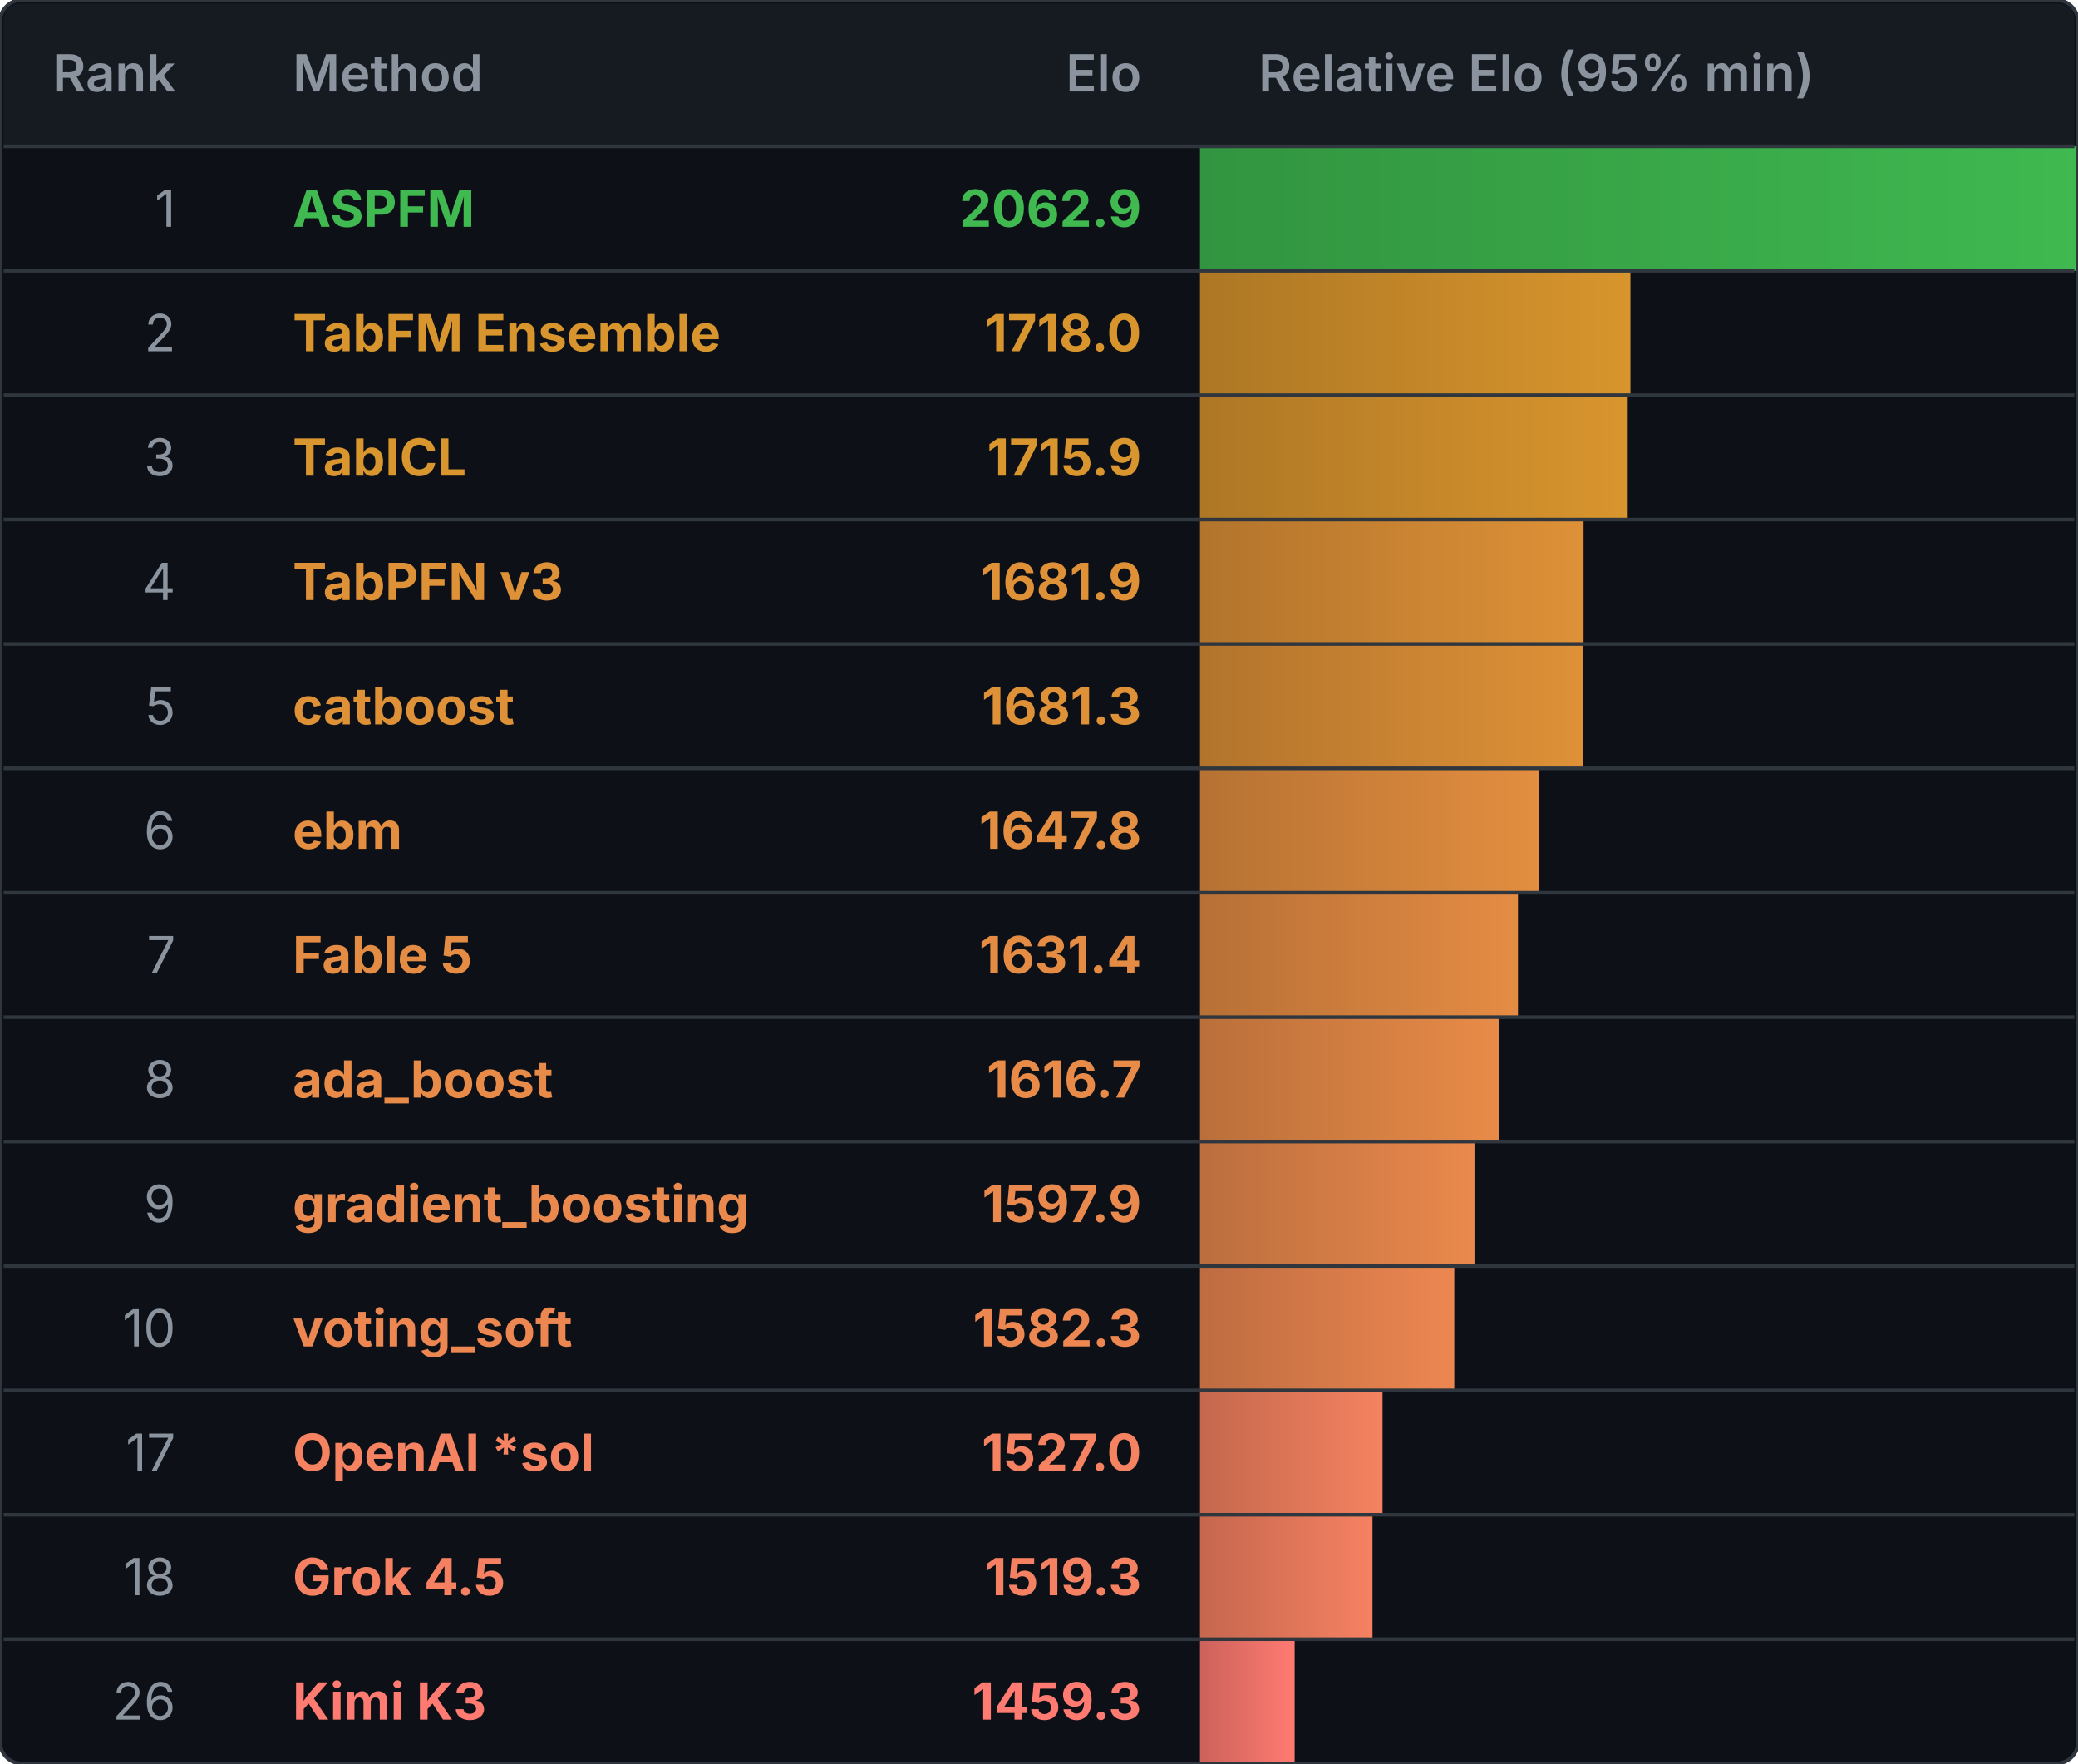
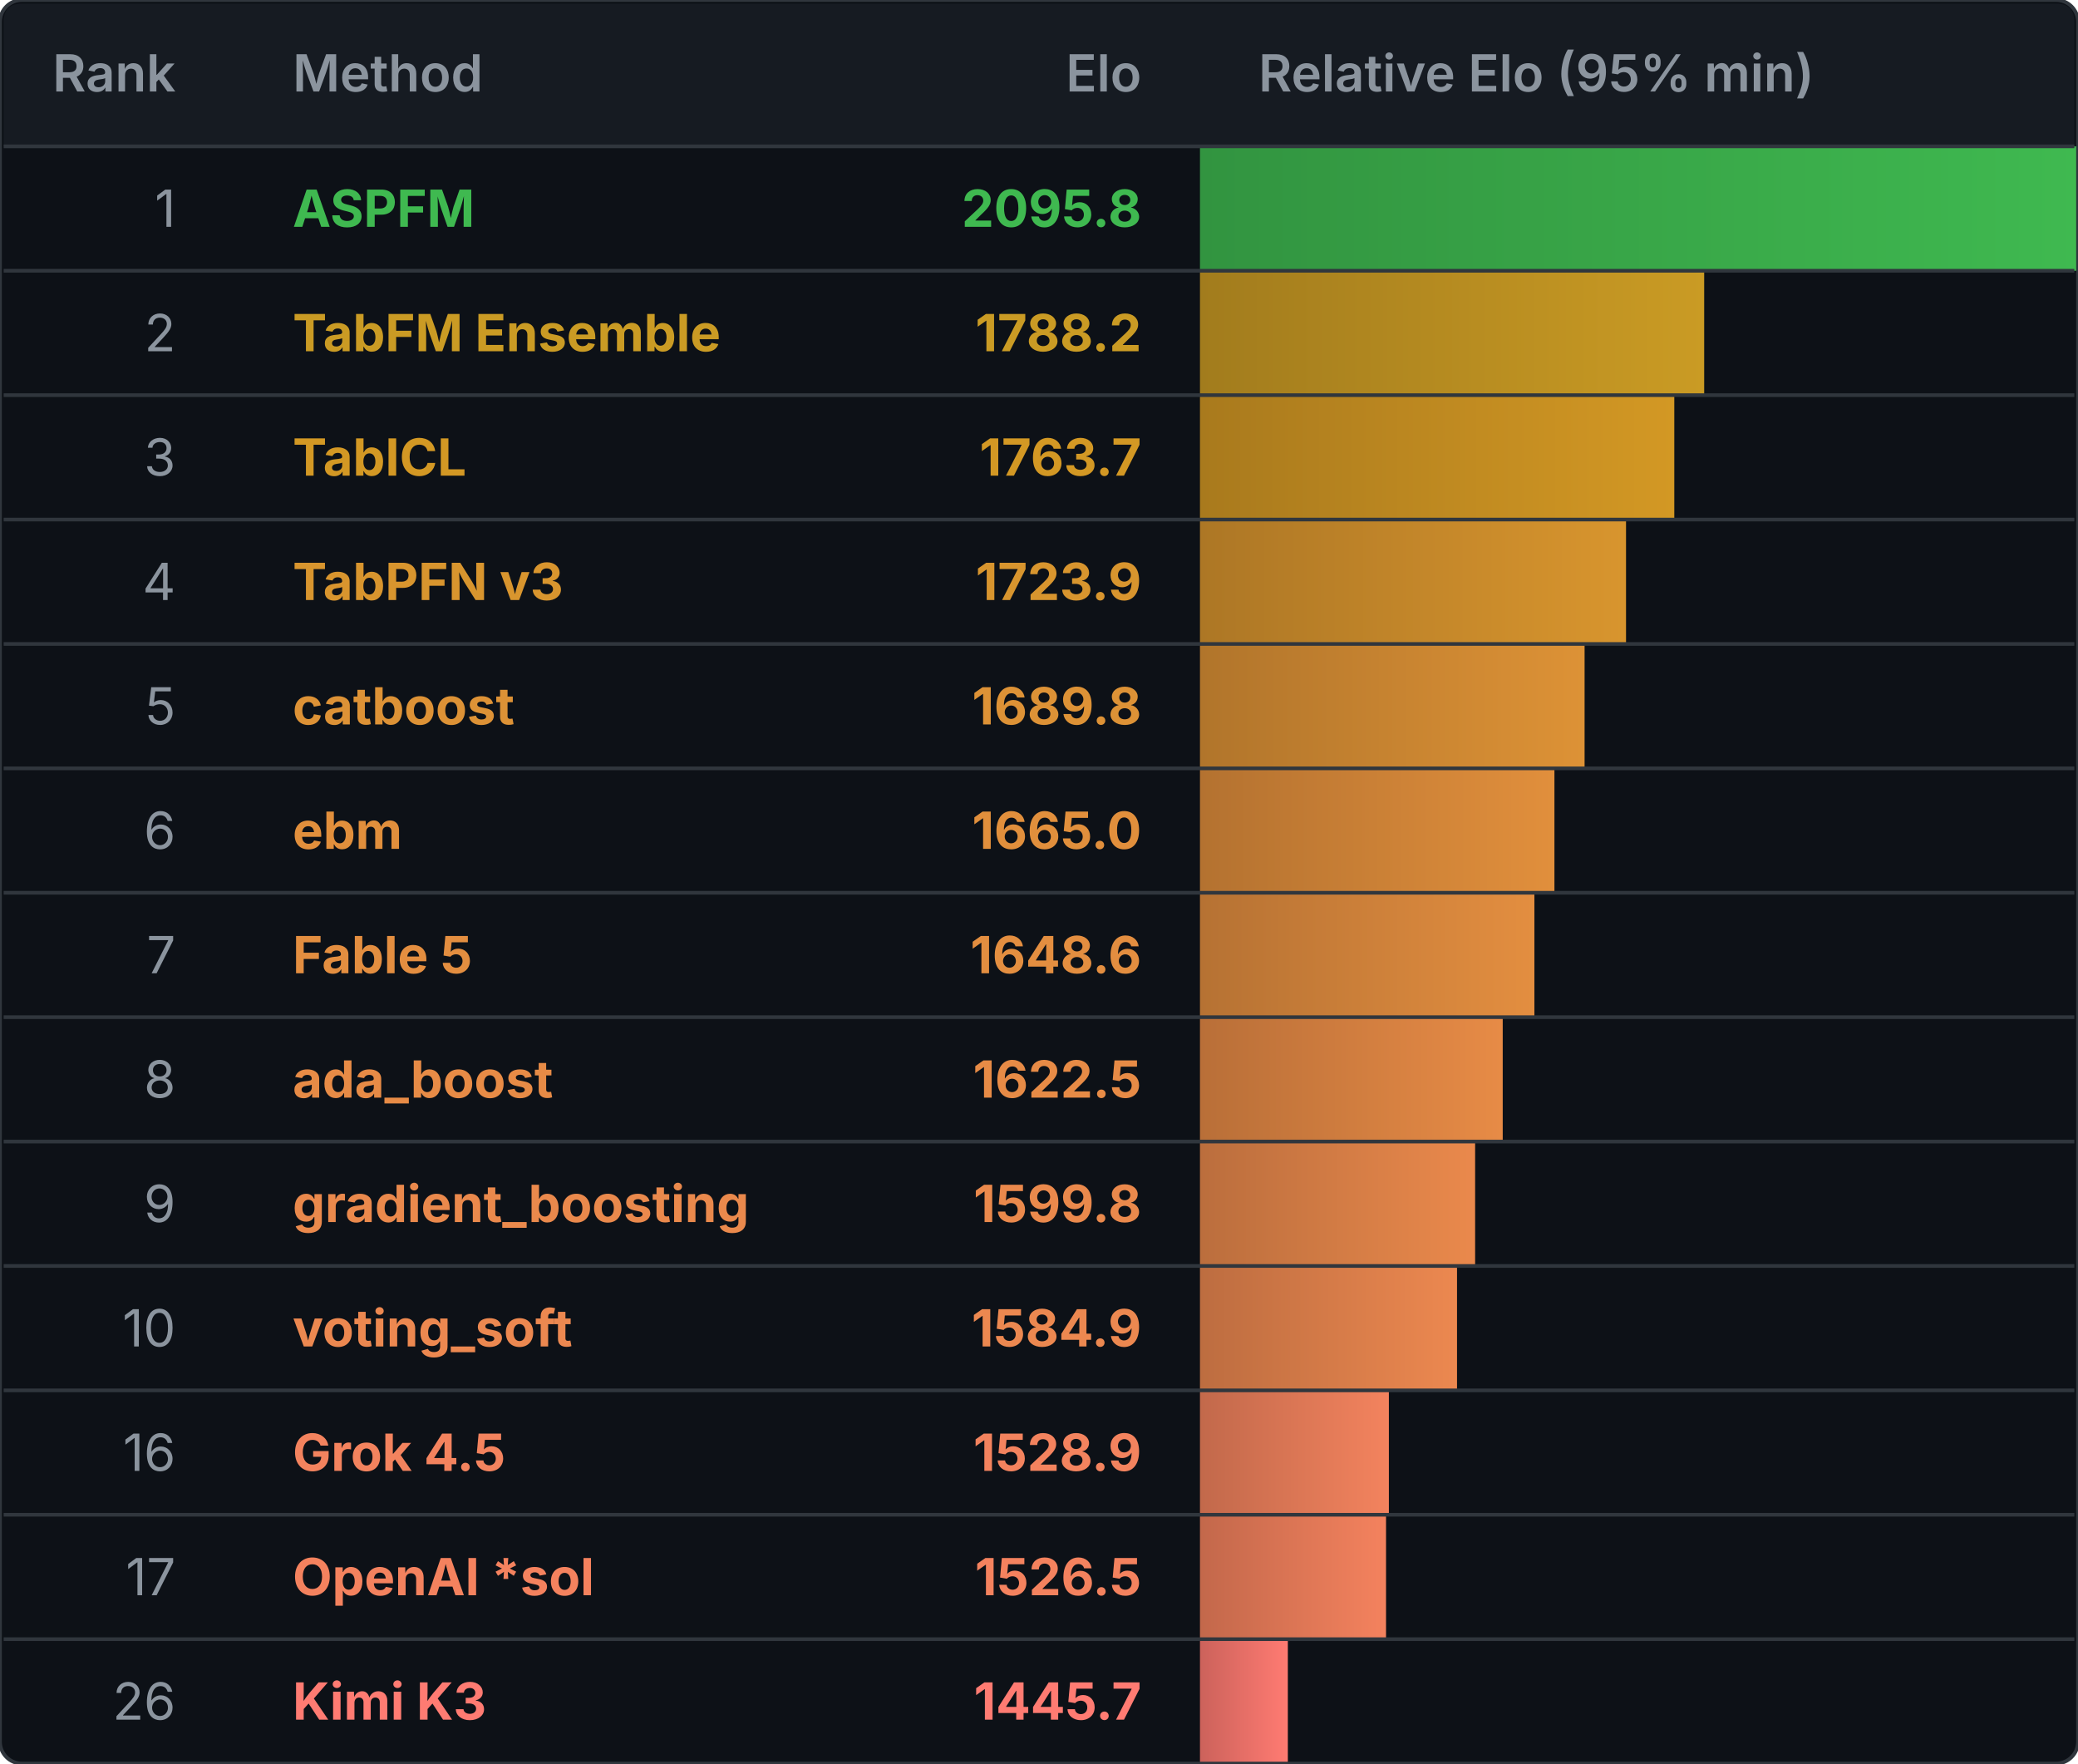
<svg xmlns="http://www.w3.org/2000/svg" width="568" height="482" viewBox="0 0 568 482" role="img" aria-labelledby="title">
  <defs>
    <clipPath id="frame-clip">
      <rect width="568" height="482" rx="6" />
    </clipPath>
    <linearGradient id="elo-gradient-0" x1="0%" y1="0%" x2="100%" y2="0%">
      <stop offset="0%" stop-color="#329440" />
      <stop offset="100%" stop-color="#3fb950" />
    </linearGradient>
    <linearGradient id="elo-gradient-1" x1="0%" y1="0%" x2="100%" y2="0%">
-       <stop offset="0%" stop-color="#ad7724" />
-       <stop offset="100%" stop-color="#d8952d" />
+       <stop offset="0%" stop-color="#a27c1d" />
+       <stop offset="100%" stop-color="#ca9b24" />
    </linearGradient>
    <linearGradient id="elo-gradient-2" x1="0%" y1="0%" x2="100%" y2="0%">
-       <stop offset="0%" stop-color="#ae7725" />
-       <stop offset="100%" stop-color="#d9952e" />
+       <stop offset="0%" stop-color="#a97a1d" />
+       <stop offset="100%" stop-color="#d39824" />
    </linearGradient>
    <linearGradient id="elo-gradient-3" x1="0%" y1="0%" x2="100%" y2="0%">
-       <stop offset="0%" stop-color="#b2742c" />
-       <stop offset="100%" stop-color="#de9137" />
+       <stop offset="0%" stop-color="#ad7725" />
+       <stop offset="100%" stop-color="#d8952e" />
    </linearGradient>
    <linearGradient id="elo-gradient-4" x1="0%" y1="0%" x2="100%" y2="0%">
-       <stop offset="0%" stop-color="#b2742c" />
-       <stop offset="100%" stop-color="#de9137" />
+       <stop offset="0%" stop-color="#b1752b" />
+       <stop offset="100%" stop-color="#dd9236" />
    </linearGradient>
    <linearGradient id="elo-gradient-5" x1="0%" y1="0%" x2="100%" y2="0%">
+       <stop offset="0%" stop-color="#b47230" />
+       <stop offset="100%" stop-color="#e18f3c" />
+     </linearGradient>
+     <linearGradient id="elo-gradient-6" x1="0%" y1="0%" x2="100%" y2="0%">
      <stop offset="0%" stop-color="#b67233" />
      <stop offset="100%" stop-color="#e38e40" />
    </linearGradient>
-     <linearGradient id="elo-gradient-6" x1="0%" y1="0%" x2="100%" y2="0%">
-       <stop offset="0%" stop-color="#b77036" />
-       <stop offset="100%" stop-color="#e58c44" />
-     </linearGradient>
    <linearGradient id="elo-gradient-7" x1="0%" y1="0%" x2="100%" y2="0%">
-       <stop offset="0%" stop-color="#ba6f3a" />
-       <stop offset="100%" stop-color="#e88b48" />
+       <stop offset="0%" stop-color="#b96f38" />
+       <stop offset="100%" stop-color="#e78b46" />
    </linearGradient>
    <linearGradient id="elo-gradient-8" x1="0%" y1="0%" x2="100%" y2="0%">
-       <stop offset="0%" stop-color="#bb6e3e" />
-       <stop offset="100%" stop-color="#ea894d" />
+       <stop offset="0%" stop-color="#bb6e3d" />
+       <stop offset="100%" stop-color="#ea894c" />
    </linearGradient>
    <linearGradient id="elo-gradient-9" x1="0%" y1="0%" x2="100%" y2="0%">
-       <stop offset="0%" stop-color="#be6c41" />
-       <stop offset="100%" stop-color="#ed8751" />
+       <stop offset="0%" stop-color="#bd6d40" />
+       <stop offset="100%" stop-color="#ec8850" />
    </linearGradient>
    <linearGradient id="elo-gradient-10" x1="0%" y1="0%" x2="100%" y2="0%">
-       <stop offset="0%" stop-color="#c4684d" />
-       <stop offset="100%" stop-color="#f58260" />
+       <stop offset="0%" stop-color="#c2694b" />
+       <stop offset="100%" stop-color="#f3835e" />
    </linearGradient>
    <linearGradient id="elo-gradient-11" x1="0%" y1="0%" x2="100%" y2="0%">
-       <stop offset="0%" stop-color="#c5674e" />
-       <stop offset="100%" stop-color="#f68162" />
+       <stop offset="0%" stop-color="#c3684b" />
+       <stop offset="100%" stop-color="#f4825e" />
    </linearGradient>
    <linearGradient id="elo-gradient-12" x1="0%" y1="0%" x2="100%" y2="0%">
      <stop offset="0%" stop-color="#cc625b" />
      <stop offset="100%" stop-color="#ff7b72" />
    </linearGradient>
  </defs>
  <rect width="568" height="482" rx="6" fill="#0d1117" />
  <g clip-path="url(#frame-clip)">
    <rect class="elo-bar" x="328" y="40" width="240.000" height="34" fill="url(#elo-gradient-0)" />
-     <rect class="elo-bar" x="328" y="74" width="117.662" height="34" fill="url(#elo-gradient-1)" />
-     <rect class="elo-bar" x="328" y="108" width="116.923" height="34" fill="url(#elo-gradient-2)" />
-     <rect class="elo-bar" x="328" y="142" width="104.850" height="34" fill="url(#elo-gradient-3)" />
-     <rect class="elo-bar" x="328" y="176" width="104.644" height="34" fill="url(#elo-gradient-4)" />
-     <rect class="elo-bar" x="328" y="210" width="92.759" height="34" fill="url(#elo-gradient-5)" />
-     <rect class="elo-bar" x="328" y="244" width="86.918" height="34" fill="url(#elo-gradient-6)" />
-     <rect class="elo-bar" x="328" y="278" width="81.728" height="34" fill="url(#elo-gradient-7)" />
-     <rect class="elo-bar" x="328" y="312" width="75.034" height="34" fill="url(#elo-gradient-8)" />
-     <rect class="elo-bar" x="328" y="346" width="69.515" height="34" fill="url(#elo-gradient-9)" />
-     <rect class="elo-bar" x="328" y="380" width="49.900" height="34" fill="url(#elo-gradient-10)" />
-     <rect class="elo-bar" x="328" y="414" width="47.157" height="34" fill="url(#elo-gradient-11)" />
-     <rect class="elo-bar" x="328" y="448" width="25.882" height="34" fill="url(#elo-gradient-12)" />
+     <rect class="elo-bar" x="328" y="74" width="137.822" height="34" fill="url(#elo-gradient-1)" />
+     <rect class="elo-bar" x="328" y="108" width="129.653" height="34" fill="url(#elo-gradient-2)" />
+     <rect class="elo-bar" x="328" y="142" width="116.458" height="34" fill="url(#elo-gradient-3)" />
+     <rect class="elo-bar" x="328" y="176" width="105.131" height="34" fill="url(#elo-gradient-4)" />
+     <rect class="elo-bar" x="328" y="210" width="96.889" height="34" fill="url(#elo-gradient-5)" />
+     <rect class="elo-bar" x="328" y="244" width="91.413" height="34" fill="url(#elo-gradient-6)" />
+     <rect class="elo-bar" x="328" y="278" width="82.755" height="34" fill="url(#elo-gradient-7)" />
+     <rect class="elo-bar" x="328" y="312" width="75.210" height="34" fill="url(#elo-gradient-8)" />
+     <rect class="elo-bar" x="328" y="346" width="70.263" height="34" fill="url(#elo-gradient-9)" />
+     <rect class="elo-bar" x="328" y="380" width="51.636" height="34" fill="url(#elo-gradient-10)" />
+     <rect class="elo-bar" x="328" y="414" width="50.860" height="34" fill="url(#elo-gradient-11)" />
+     <rect class="elo-bar" x="328" y="448" width="24.018" height="34" fill="url(#elo-gradient-12)" />
  </g>
  <path d="M 1 6 Q 1 1 6 1 H 562 Q 567 1 567 6 V 40 H 1 Z" fill="#161b22" />
  <g font-family="-apple-system, BlinkMacSystemFont, 'Segoe UI', sans-serif" font-size="14">
    <g fill="#8b949e" font-weight="600">
      <text x="48" y="25" text-anchor="end">Rank</text>
      <text x="80" y="25">Method</text>
      <text x="312" y="25" text-anchor="end">Elo</text>
      <text x="344" y="25">Relative Elo (95% min)</text>
    </g>
    <text x="48" y="62" text-anchor="end" fill="#8b949e">1</text>
    <text x="80" y="62" fill="#3fb950" font-weight="700">ASPFM</text>
-     <text x="312" y="62" text-anchor="end" fill="#3fb950" font-weight="700">2062.9</text>
+     <text x="312" y="62" text-anchor="end" fill="#3fb950" font-weight="700">2095.8</text>
    <text x="48" y="96" text-anchor="end" fill="#8b949e">2</text>
-     <text x="80" y="96" fill="#d8952d" font-weight="700">TabFM Ensemble</text>
-     <text x="312" y="96" text-anchor="end" fill="#d8952d" font-weight="700">1718.0</text>
+     <text x="80" y="96" fill="#ca9b24" font-weight="700">TabFM Ensemble</text>
+     <text x="312" y="96" text-anchor="end" fill="#ca9b24" font-weight="700">1788.2</text>
    <text x="48" y="130" text-anchor="end" fill="#8b949e">3</text>
-     <text x="80" y="130" fill="#d9952e" font-weight="700">TabICL</text>
-     <text x="312" y="130" text-anchor="end" fill="#d9952e" font-weight="700">1715.9</text>
+     <text x="80" y="130" fill="#d39824" font-weight="700">TabICL</text>
+     <text x="312" y="130" text-anchor="end" fill="#d39824" font-weight="700">1763.7</text>
    <text x="48" y="164" text-anchor="end" fill="#8b949e">4</text>
-     <text x="80" y="164" fill="#de9137" font-weight="700">TabPFN v3</text>
-     <text x="312" y="164" text-anchor="end" fill="#de9137" font-weight="700">1681.9</text>
+     <text x="80" y="164" fill="#d8952e" font-weight="700">TabPFN v3</text>
+     <text x="312" y="164" text-anchor="end" fill="#d8952e" font-weight="700">1723.9</text>
    <text x="48" y="198" text-anchor="end" fill="#8b949e">5</text>
-     <text x="80" y="198" fill="#de9137" font-weight="700">catboost</text>
-     <text x="312" y="198" text-anchor="end" fill="#de9137" font-weight="700">1681.3</text>
+     <text x="80" y="198" fill="#dd9236" font-weight="700">catboost</text>
+     <text x="312" y="198" text-anchor="end" fill="#dd9236" font-weight="700">1689.8</text>
    <text x="48" y="232" text-anchor="end" fill="#8b949e">6</text>
-     <text x="80" y="232" fill="#e38e40" font-weight="700">ebm</text>
-     <text x="312" y="232" text-anchor="end" fill="#e38e40" font-weight="700">1647.8</text>
+     <text x="80" y="232" fill="#e18f3c" font-weight="700">ebm</text>
+     <text x="312" y="232" text-anchor="end" fill="#e18f3c" font-weight="700">1665.0</text>
    <text x="48" y="266" text-anchor="end" fill="#8b949e">7</text>
-     <text x="80" y="266" fill="#e58c44" font-weight="700">Fable 5</text>
-     <text x="312" y="266" text-anchor="end" fill="#e58c44" font-weight="700">1631.4</text>
+     <text x="80" y="266" fill="#e38e40" font-weight="700">Fable 5</text>
+     <text x="312" y="266" text-anchor="end" fill="#e38e40" font-weight="700">1648.6</text>
    <text x="48" y="300" text-anchor="end" fill="#8b949e">8</text>
-     <text x="80" y="300" fill="#e88b48" font-weight="700">ada_boost</text>
-     <text x="312" y="300" text-anchor="end" fill="#e88b48" font-weight="700">1616.7</text>
+     <text x="80" y="300" fill="#e78b46" font-weight="700">ada_boost</text>
+     <text x="312" y="300" text-anchor="end" fill="#e78b46" font-weight="700">1622.5</text>
    <text x="48" y="334" text-anchor="end" fill="#8b949e">9</text>
-     <text x="80" y="334" fill="#ea894d" font-weight="700">gradient_boosting</text>
-     <text x="312" y="334" text-anchor="end" fill="#ea894d" font-weight="700">1597.9</text>
+     <text x="80" y="334" fill="#ea894c" font-weight="700">gradient_boosting</text>
+     <text x="312" y="334" text-anchor="end" fill="#ea894c" font-weight="700">1599.8</text>
    <text x="48" y="368" text-anchor="end" fill="#8b949e">10</text>
-     <text x="80" y="368" fill="#ed8751" font-weight="700">voting_soft</text>
-     <text x="312" y="368" text-anchor="end" fill="#ed8751" font-weight="700">1582.3</text>
-     <text x="48" y="402" text-anchor="end" fill="#8b949e">17</text>
-     <text x="80" y="402" fill="#f58260" font-weight="700">OpenAI *sol</text>
-     <text x="312" y="402" text-anchor="end" fill="#f58260" font-weight="700">1527.0</text>
-     <text x="48" y="436" text-anchor="end" fill="#8b949e">18</text>
-     <text x="80" y="436" fill="#f68162" font-weight="700">Grok 4.5</text>
-     <text x="312" y="436" text-anchor="end" fill="#f68162" font-weight="700">1519.3</text>
+     <text x="80" y="368" fill="#ec8850" font-weight="700">voting_soft</text>
+     <text x="312" y="368" text-anchor="end" fill="#ec8850" font-weight="700">1584.9</text>
+     <text x="48" y="402" text-anchor="end" fill="#8b949e">16</text>
+     <text x="80" y="402" fill="#f3835e" font-weight="700">Grok 4.5</text>
+     <text x="312" y="402" text-anchor="end" fill="#f3835e" font-weight="700">1528.9</text>
+     <text x="48" y="436" text-anchor="end" fill="#8b949e">17</text>
+     <text x="80" y="436" fill="#f4825e" font-weight="700">OpenAI *sol</text>
+     <text x="312" y="436" text-anchor="end" fill="#f4825e" font-weight="700">1526.5</text>
    <text x="48" y="470" text-anchor="end" fill="#8b949e">26</text>
    <text x="80" y="470" fill="#ff7b72" font-weight="700">Kimi K3</text>
-     <text x="312" y="470" text-anchor="end" fill="#ff7b72" font-weight="700">1459.3</text>
+     <text x="312" y="470" text-anchor="end" fill="#ff7b72" font-weight="700">1445.7</text>
  </g>
  <path d="M 1 40 H 567" stroke="#30363d" />
  <path d="M 1 74 H 567" stroke="#30363d" />
  <path d="M 1 108 H 567" stroke="#30363d" />
  <path d="M 1 142 H 567" stroke="#30363d" />
  <path d="M 1 176 H 567" stroke="#30363d" />
  <path d="M 1 210 H 567" stroke="#30363d" />
  <path d="M 1 244 H 567" stroke="#30363d" />
  <path d="M 1 278 H 567" stroke="#30363d" />
  <path d="M 1 312 H 567" stroke="#30363d" />
  <path d="M 1 346 H 567" stroke="#30363d" />
  <path d="M 1 380 H 567" stroke="#30363d" />
  <path d="M 1 414 H 567" stroke="#30363d" />
  <path d="M 1 448 H 567" stroke="#30363d" />
  <rect width="568" height="482" rx="6" fill="none" stroke="#30363d" />
</svg>
